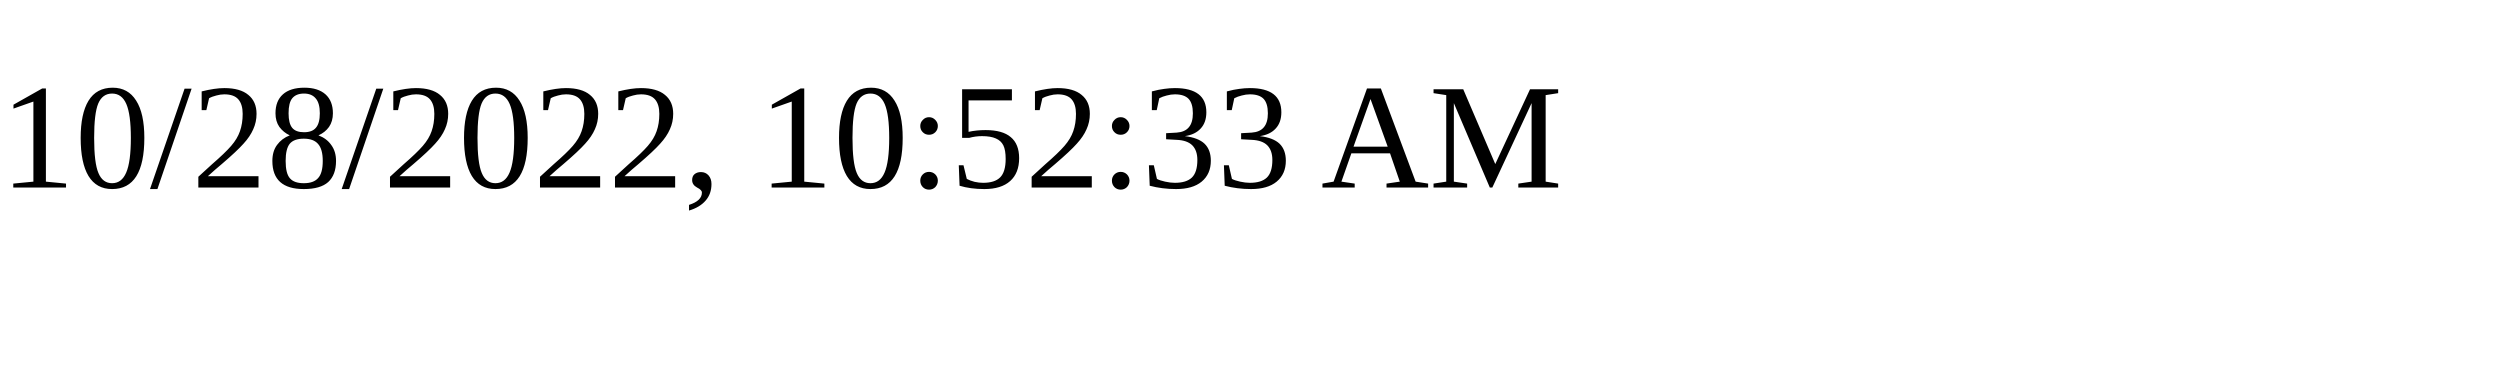
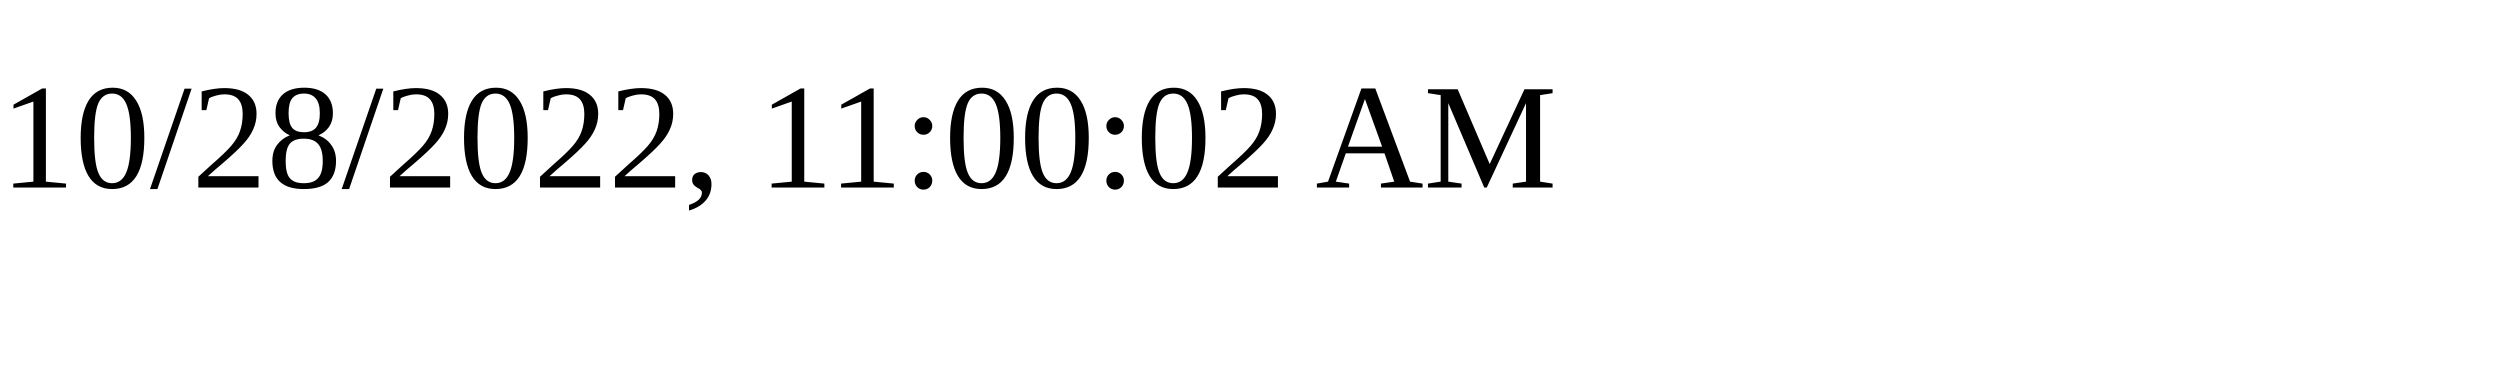
<svg xmlns="http://www.w3.org/2000/svg" height="30" width="200">
-   <text x="0" y="15">10/28/2022, 10:52:33 AM</text>
+   <text x="0" y="15">10/28/2022, 11:00:02 AM</text>
</svg>
